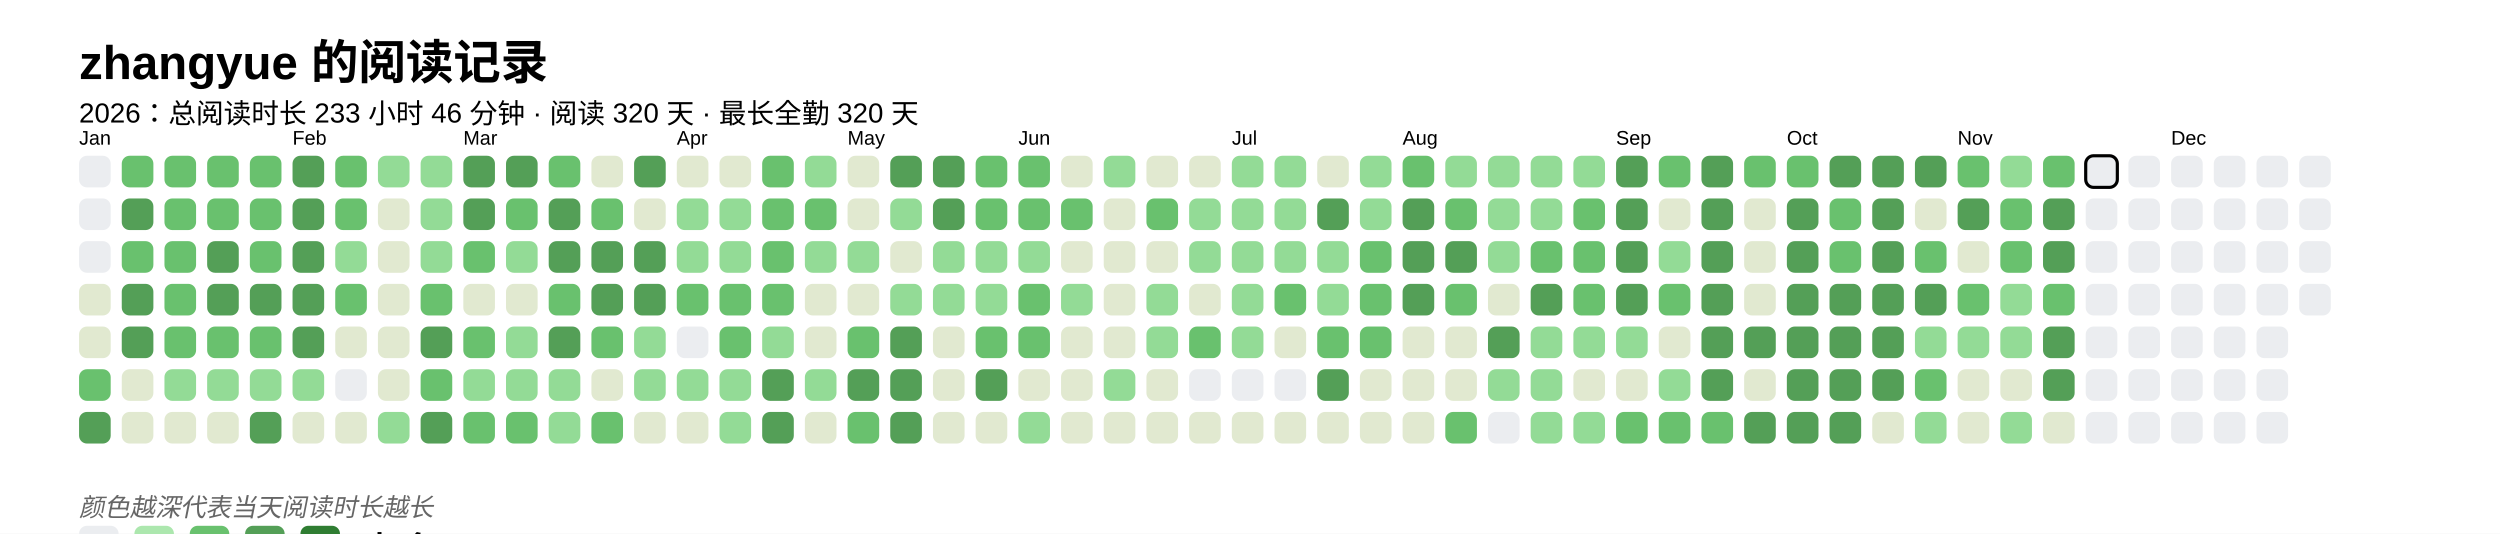
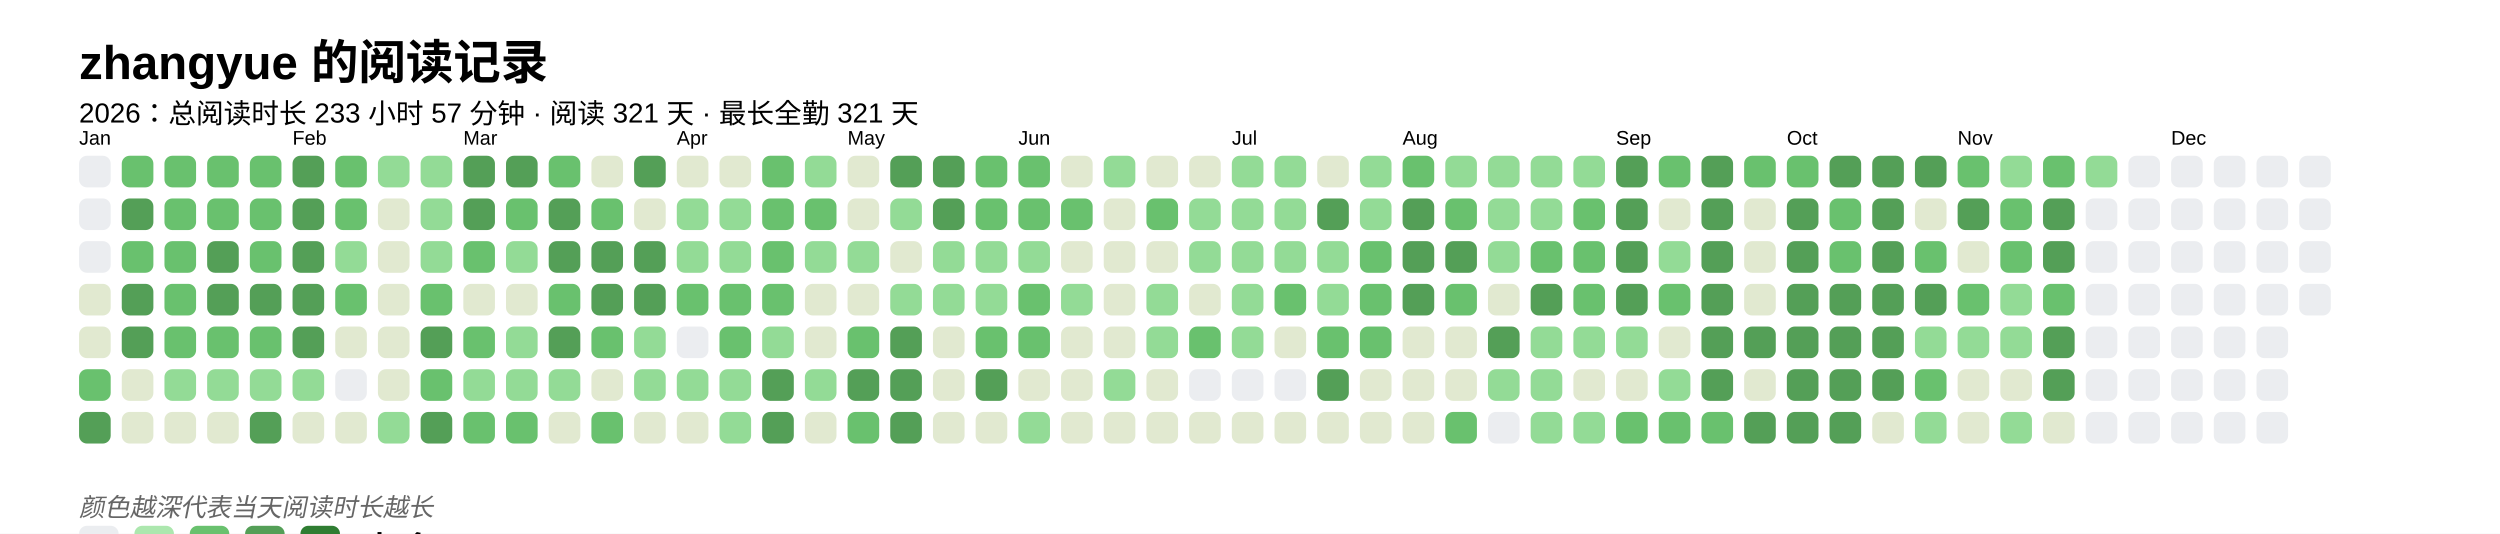
<svg xmlns="http://www.w3.org/2000/svg" baseProfile="full" height="67.5mm" version="1.1" viewBox="0,0,316.2,67.5" width="316.2mm">
  <defs />
  <rect fill="#FFFFFF" height="67.5" width="316.2" x="0" y="0" />
  <text fill="#000000" style="font-size:6px; font-family:Arial; font-weight:bold;" x="10" y="10">zhangyue 的阅读记录</text>
-   <text fill="#000000" style="font-size:3.5px; font-family:Arial;" x="10" y="15.5">2026：总阅读时长 233 小时 46 分钟 · 阅读 320 天 · 最长全勤 320 天</text>
+   <text fill="#000000" style="font-size:3.5px; font-family:Arial;" x="10" y="15.5">2026：总阅读时长 233 小时 57 分钟 · 阅读 321 天 · 最长全勤 321 天</text>
  <text fill="#000000" style="font-size:2.5px; font-family:Arial" x="10" y="18.3">Jan</text>
  <rect fill="#EBEDF0" height="4" rx="1" ry="1" width="4" x="10" y="19.7" />
  <rect fill="#EBEDF0" height="4" rx="1" ry="1" width="4" x="10" y="25.1" />
  <rect fill="#EBEDF0" height="4" rx="1" ry="1" width="4" x="10" y="30.5" />
  <rect fill="#e1e9d0" height="4" rx="1" ry="1" width="4" x="10" y="35.9" />
  <rect fill="#e1e9d0" height="4" rx="1" ry="1" width="4" x="10" y="41.3" />
  <rect fill="#69C16E" height="4" rx="1" ry="1" width="4" x="10" y="46.7" />
  <rect fill="#549F57" height="4" rx="1" ry="1" width="4" x="10" y="52.1" />
  <rect fill="#69C16E" height="4" rx="1" ry="1" width="4" x="15.4" y="19.7" />
  <rect fill="#549F57" height="4" rx="1" ry="1" width="4" x="15.4" y="25.1" />
  <rect fill="#69C16E" height="4" rx="1" ry="1" width="4" x="15.4" y="30.5" />
  <rect fill="#549F57" height="4" rx="1" ry="1" width="4" x="15.4" y="35.9" />
  <rect fill="#549F57" height="4" rx="1" ry="1" width="4" x="15.4" y="41.3" />
  <rect fill="#e1e9d0" height="4" rx="1" ry="1" width="4" x="15.4" y="46.7" />
  <rect fill="#e1e9d0" height="4" rx="1" ry="1" width="4" x="15.4" y="52.1" />
  <rect fill="#69C16E" height="4" rx="1" ry="1" width="4" x="20.8" y="19.7" />
  <rect fill="#69C16E" height="4" rx="1" ry="1" width="4" x="20.8" y="25.1" />
  <rect fill="#69C16E" height="4" rx="1" ry="1" width="4" x="20.8" y="30.5" />
  <rect fill="#69C16E" height="4" rx="1" ry="1" width="4" x="20.8" y="35.9" />
  <rect fill="#69C16E" height="4" rx="1" ry="1" width="4" x="20.8" y="41.3" />
  <rect fill="#93db96" height="4" rx="1" ry="1" width="4" x="20.8" y="46.7" />
  <rect fill="#e1e9d0" height="4" rx="1" ry="1" width="4" x="20.8" y="52.1" />
  <rect fill="#69C16E" height="4" rx="1" ry="1" width="4" x="26.2" y="19.7" />
  <rect fill="#69C16E" height="4" rx="1" ry="1" width="4" x="26.2" y="25.1" />
  <rect fill="#549F57" height="4" rx="1" ry="1" width="4" x="26.2" y="30.5" />
  <rect fill="#549F57" height="4" rx="1" ry="1" width="4" x="26.2" y="35.9" />
  <rect fill="#69C16E" height="4" rx="1" ry="1" width="4" x="26.2" y="41.3" />
  <rect fill="#93db96" height="4" rx="1" ry="1" width="4" x="26.2" y="46.7" />
  <rect fill="#e1e9d0" height="4" rx="1" ry="1" width="4" x="26.2" y="52.1" />
  <rect fill="#69C16E" height="4" rx="1" ry="1" width="4" x="31.6" y="19.7" />
  <rect fill="#69C16E" height="4" rx="1" ry="1" width="4" x="31.6" y="25.1" />
  <rect fill="#69C16E" height="4" rx="1" ry="1" width="4" x="31.6" y="30.5" />
  <rect fill="#549F57" height="4" rx="1" ry="1" width="4" x="31.6" y="35.9" />
  <rect fill="#69C16E" height="4" rx="1" ry="1" width="4" x="31.6" y="41.3" />
  <rect fill="#93db96" height="4" rx="1" ry="1" width="4" x="31.6" y="46.7" />
  <rect fill="#549F57" height="4" rx="1" ry="1" width="4" x="31.6" y="52.1" />
  <text fill="#000000" style="font-size:2.5px; font-family:Arial" x="37.0" y="18.3">Feb</text>
  <rect fill="#549F57" height="4" rx="1" ry="1" width="4" x="37.0" y="19.7" />
  <rect fill="#549F57" height="4" rx="1" ry="1" width="4" x="37.0" y="25.1" />
  <rect fill="#549F57" height="4" rx="1" ry="1" width="4" x="37.0" y="30.5" />
  <rect fill="#549F57" height="4" rx="1" ry="1" width="4" x="37.0" y="35.9" />
  <rect fill="#549F57" height="4" rx="1" ry="1" width="4" x="37.0" y="41.3" />
  <rect fill="#93db96" height="4" rx="1" ry="1" width="4" x="37.0" y="46.7" />
  <rect fill="#e1e9d0" height="4" rx="1" ry="1" width="4" x="37.0" y="52.1" />
  <rect fill="#69C16E" height="4" rx="1" ry="1" width="4" x="42.4" y="19.7" />
  <rect fill="#69C16E" height="4" rx="1" ry="1" width="4" x="42.4" y="25.1" />
  <rect fill="#93db96" height="4" rx="1" ry="1" width="4" x="42.4" y="30.5" />
  <rect fill="#69C16E" height="4" rx="1" ry="1" width="4" x="42.4" y="35.9" />
  <rect fill="#e1e9d0" height="4" rx="1" ry="1" width="4" x="42.4" y="41.3" />
  <rect fill="#EBEDF0" height="4" rx="1" ry="1" width="4" x="42.4" y="46.7" />
  <rect fill="#e1e9d0" height="4" rx="1" ry="1" width="4" x="42.4" y="52.1" />
  <rect fill="#93db96" height="4" rx="1" ry="1" width="4" x="47.8" y="19.7" />
  <rect fill="#e1e9d0" height="4" rx="1" ry="1" width="4" x="47.8" y="25.1" />
  <rect fill="#e1e9d0" height="4" rx="1" ry="1" width="4" x="47.8" y="30.5" />
  <rect fill="#e1e9d0" height="4" rx="1" ry="1" width="4" x="47.8" y="35.9" />
  <rect fill="#e1e9d0" height="4" rx="1" ry="1" width="4" x="47.8" y="41.3" />
  <rect fill="#e1e9d0" height="4" rx="1" ry="1" width="4" x="47.8" y="46.7" />
  <rect fill="#93db96" height="4" rx="1" ry="1" width="4" x="47.8" y="52.1" />
  <rect fill="#93db96" height="4" rx="1" ry="1" width="4" x="53.2" y="19.7" />
  <rect fill="#93db96" height="4" rx="1" ry="1" width="4" x="53.2" y="25.1" />
  <rect fill="#93db96" height="4" rx="1" ry="1" width="4" x="53.2" y="30.5" />
  <rect fill="#69C16E" height="4" rx="1" ry="1" width="4" x="53.2" y="35.9" />
  <rect fill="#549F57" height="4" rx="1" ry="1" width="4" x="53.2" y="41.3" />
  <rect fill="#69C16E" height="4" rx="1" ry="1" width="4" x="53.2" y="46.7" />
  <rect fill="#549F57" height="4" rx="1" ry="1" width="4" x="53.2" y="52.1" />
  <text fill="#000000" style="font-size:2.5px; font-family:Arial" x="58.6" y="18.3">Mar</text>
  <rect fill="#549F57" height="4" rx="1" ry="1" width="4" x="58.6" y="19.7" />
  <rect fill="#549F57" height="4" rx="1" ry="1" width="4" x="58.6" y="25.1" />
  <rect fill="#69C16E" height="4" rx="1" ry="1" width="4" x="58.6" y="30.5" />
  <rect fill="#e1e9d0" height="4" rx="1" ry="1" width="4" x="58.6" y="35.9" />
  <rect fill="#69C16E" height="4" rx="1" ry="1" width="4" x="58.6" y="41.3" />
  <rect fill="#93db96" height="4" rx="1" ry="1" width="4" x="58.6" y="46.7" />
  <rect fill="#69C16E" height="4" rx="1" ry="1" width="4" x="58.6" y="52.1" />
  <rect fill="#549F57" height="4" rx="1" ry="1" width="4" x="64" y="19.7" />
  <rect fill="#69C16E" height="4" rx="1" ry="1" width="4" x="64" y="25.1" />
  <rect fill="#93db96" height="4" rx="1" ry="1" width="4" x="64" y="30.5" />
  <rect fill="#e1e9d0" height="4" rx="1" ry="1" width="4" x="64" y="35.9" />
  <rect fill="#93db96" height="4" rx="1" ry="1" width="4" x="64" y="41.3" />
  <rect fill="#93db96" height="4" rx="1" ry="1" width="4" x="64" y="46.7" />
  <rect fill="#69C16E" height="4" rx="1" ry="1" width="4" x="64" y="52.1" />
  <rect fill="#69C16E" height="4" rx="1" ry="1" width="4" x="69.4" y="19.7" />
  <rect fill="#549F57" height="4" rx="1" ry="1" width="4" x="69.4" y="25.1" />
  <rect fill="#549F57" height="4" rx="1" ry="1" width="4" x="69.4" y="30.5" />
  <rect fill="#69C16E" height="4" rx="1" ry="1" width="4" x="69.4" y="35.9" />
  <rect fill="#549F57" height="4" rx="1" ry="1" width="4" x="69.4" y="41.3" />
  <rect fill="#93db96" height="4" rx="1" ry="1" width="4" x="69.4" y="46.7" />
-   <rect fill="#93db96" height="4" rx="1" ry="1" width="4" x="69.4" y="52.1" />
+   <rect fill="#e1e9d0" height="4" rx="1" ry="1" width="4" x="69.4" y="52.1" />
  <rect fill="#e1e9d0" height="4" rx="1" ry="1" width="4" x="74.8" y="19.7" />
  <rect fill="#69C16E" height="4" rx="1" ry="1" width="4" x="74.8" y="25.1" />
  <rect fill="#549F57" height="4" rx="1" ry="1" width="4" x="74.8" y="30.5" />
  <rect fill="#549F57" height="4" rx="1" ry="1" width="4" x="74.8" y="35.9" />
  <rect fill="#69C16E" height="4" rx="1" ry="1" width="4" x="74.8" y="41.3" />
  <rect fill="#e1e9d0" height="4" rx="1" ry="1" width="4" x="74.8" y="46.7" />
  <rect fill="#69C16E" height="4" rx="1" ry="1" width="4" x="74.8" y="52.1" />
  <rect fill="#549F57" height="4" rx="1" ry="1" width="4" x="80.2" y="19.7" />
  <rect fill="#e1e9d0" height="4" rx="1" ry="1" width="4" x="80.2" y="25.1" />
  <rect fill="#549F57" height="4" rx="1" ry="1" width="4" x="80.2" y="30.5" />
  <rect fill="#549F57" height="4" rx="1" ry="1" width="4" x="80.2" y="35.9" />
  <rect fill="#93db96" height="4" rx="1" ry="1" width="4" x="80.2" y="41.3" />
  <rect fill="#93db96" height="4" rx="1" ry="1" width="4" x="80.2" y="46.7" />
  <rect fill="#e1e9d0" height="4" rx="1" ry="1" width="4" x="80.2" y="52.1" />
  <text fill="#000000" style="font-size:2.5px; font-family:Arial" x="85.6" y="18.3">Apr</text>
  <rect fill="#e1e9d0" height="4" rx="1" ry="1" width="4" x="85.6" y="19.7" />
  <rect fill="#93db96" height="4" rx="1" ry="1" width="4" x="85.6" y="25.1" />
  <rect fill="#93db96" height="4" rx="1" ry="1" width="4" x="85.6" y="30.5" />
  <rect fill="#69C16E" height="4" rx="1" ry="1" width="4" x="85.6" y="35.9" />
  <rect fill="#EBEDF0" height="4" rx="1" ry="1" width="4" x="85.6" y="41.3" />
  <rect fill="#93db96" height="4" rx="1" ry="1" width="4" x="85.6" y="46.7" />
  <rect fill="#e1e9d0" height="4" rx="1" ry="1" width="4" x="85.6" y="52.1" />
  <rect fill="#e1e9d0" height="4" rx="1" ry="1" width="4" x="91" y="19.7" />
  <rect fill="#93db96" height="4" rx="1" ry="1" width="4" x="91" y="25.1" />
  <rect fill="#93db96" height="4" rx="1" ry="1" width="4" x="91" y="30.5" />
  <rect fill="#69C16E" height="4" rx="1" ry="1" width="4" x="91" y="35.9" />
  <rect fill="#69C16E" height="4" rx="1" ry="1" width="4" x="91" y="41.3" />
  <rect fill="#93db96" height="4" rx="1" ry="1" width="4" x="91" y="46.7" />
  <rect fill="#93db96" height="4" rx="1" ry="1" width="4" x="91" y="52.1" />
  <rect fill="#69C16E" height="4" rx="1" ry="1" width="4" x="96.4" y="19.7" />
  <rect fill="#69C16E" height="4" rx="1" ry="1" width="4" x="96.4" y="25.1" />
  <rect fill="#69C16E" height="4" rx="1" ry="1" width="4" x="96.4" y="30.5" />
  <rect fill="#69C16E" height="4" rx="1" ry="1" width="4" x="96.4" y="35.9" />
  <rect fill="#93db96" height="4" rx="1" ry="1" width="4" x="96.4" y="41.3" />
  <rect fill="#549F57" height="4" rx="1" ry="1" width="4" x="96.4" y="46.7" />
  <rect fill="#549F57" height="4" rx="1" ry="1" width="4" x="96.4" y="52.1" />
  <rect fill="#93db96" height="4" rx="1" ry="1" width="4" x="101.8" y="19.7" />
  <rect fill="#69C16E" height="4" rx="1" ry="1" width="4" x="101.8" y="25.1" />
  <rect fill="#93db96" height="4" rx="1" ry="1" width="4" x="101.8" y="30.5" />
  <rect fill="#e1e9d0" height="4" rx="1" ry="1" width="4" x="101.8" y="35.9" />
  <rect fill="#e1e9d0" height="4" rx="1" ry="1" width="4" x="101.8" y="41.3" />
  <rect fill="#93db96" height="4" rx="1" ry="1" width="4" x="101.8" y="46.7" />
  <rect fill="#e1e9d0" height="4" rx="1" ry="1" width="4" x="101.8" y="52.1" />
  <text fill="#000000" style="font-size:2.5px; font-family:Arial" x="107.2" y="18.3">May</text>
  <rect fill="#e1e9d0" height="4" rx="1" ry="1" width="4" x="107.2" y="19.7" />
  <rect fill="#e1e9d0" height="4" rx="1" ry="1" width="4" x="107.2" y="25.1" />
  <rect fill="#93db96" height="4" rx="1" ry="1" width="4" x="107.2" y="30.5" />
  <rect fill="#e1e9d0" height="4" rx="1" ry="1" width="4" x="107.2" y="35.9" />
  <rect fill="#69C16E" height="4" rx="1" ry="1" width="4" x="107.2" y="41.3" />
  <rect fill="#549F57" height="4" rx="1" ry="1" width="4" x="107.2" y="46.7" />
  <rect fill="#69C16E" height="4" rx="1" ry="1" width="4" x="107.2" y="52.1" />
  <rect fill="#549F57" height="4" rx="1" ry="1" width="4" x="112.6" y="19.7" />
  <rect fill="#93db96" height="4" rx="1" ry="1" width="4" x="112.6" y="25.1" />
  <rect fill="#e1e9d0" height="4" rx="1" ry="1" width="4" x="112.6" y="30.5" />
  <rect fill="#93db96" height="4" rx="1" ry="1" width="4" x="112.6" y="35.9" />
  <rect fill="#549F57" height="4" rx="1" ry="1" width="4" x="112.6" y="41.3" />
  <rect fill="#549F57" height="4" rx="1" ry="1" width="4" x="112.6" y="46.7" />
  <rect fill="#549F57" height="4" rx="1" ry="1" width="4" x="112.6" y="52.1" />
  <rect fill="#549F57" height="4" rx="1" ry="1" width="4" x="118" y="19.7" />
  <rect fill="#549F57" height="4" rx="1" ry="1" width="4" x="118" y="25.1" />
  <rect fill="#93db96" height="4" rx="1" ry="1" width="4" x="118" y="30.5" />
  <rect fill="#93db96" height="4" rx="1" ry="1" width="4" x="118" y="35.9" />
  <rect fill="#e1e9d0" height="4" rx="1" ry="1" width="4" x="118" y="41.3" />
  <rect fill="#e1e9d0" height="4" rx="1" ry="1" width="4" x="118" y="46.7" />
  <rect fill="#e1e9d0" height="4" rx="1" ry="1" width="4" x="118" y="52.1" />
  <rect fill="#69C16E" height="4" rx="1" ry="1" width="4" x="123.4" y="19.7" />
  <rect fill="#69C16E" height="4" rx="1" ry="1" width="4" x="123.4" y="25.1" />
  <rect fill="#93db96" height="4" rx="1" ry="1" width="4" x="123.4" y="30.5" />
  <rect fill="#93db96" height="4" rx="1" ry="1" width="4" x="123.4" y="35.9" />
  <rect fill="#69C16E" height="4" rx="1" ry="1" width="4" x="123.4" y="41.3" />
  <rect fill="#549F57" height="4" rx="1" ry="1" width="4" x="123.4" y="46.7" />
  <rect fill="#e1e9d0" height="4" rx="1" ry="1" width="4" x="123.4" y="52.1" />
  <text fill="#000000" style="font-size:2.5px; font-family:Arial" x="128.8" y="18.3">Jun</text>
  <rect fill="#69C16E" height="4" rx="1" ry="1" width="4" x="128.8" y="19.7" />
  <rect fill="#69C16E" height="4" rx="1" ry="1" width="4" x="128.8" y="25.1" />
  <rect fill="#93db96" height="4" rx="1" ry="1" width="4" x="128.8" y="30.5" />
  <rect fill="#69C16E" height="4" rx="1" ry="1" width="4" x="128.8" y="35.9" />
  <rect fill="#69C16E" height="4" rx="1" ry="1" width="4" x="128.8" y="41.3" />
  <rect fill="#e1e9d0" height="4" rx="1" ry="1" width="4" x="128.8" y="46.7" />
  <rect fill="#93db96" height="4" rx="1" ry="1" width="4" x="128.8" y="52.1" />
  <rect fill="#e1e9d0" height="4" rx="1" ry="1" width="4" x="134.2" y="19.7" />
  <rect fill="#69C16E" height="4" rx="1" ry="1" width="4" x="134.2" y="25.1" />
  <rect fill="#e1e9d0" height="4" rx="1" ry="1" width="4" x="134.2" y="30.5" />
  <rect fill="#93db96" height="4" rx="1" ry="1" width="4" x="134.2" y="35.9" />
  <rect fill="#e1e9d0" height="4" rx="1" ry="1" width="4" x="134.2" y="41.3" />
  <rect fill="#e1e9d0" height="4" rx="1" ry="1" width="4" x="134.2" y="46.7" />
  <rect fill="#e1e9d0" height="4" rx="1" ry="1" width="4" x="134.2" y="52.1" />
  <rect fill="#93db96" height="4" rx="1" ry="1" width="4" x="139.6" y="19.7" />
  <rect fill="#e1e9d0" height="4" rx="1" ry="1" width="4" x="139.6" y="25.1" />
  <rect fill="#e1e9d0" height="4" rx="1" ry="1" width="4" x="139.6" y="30.5" />
  <rect fill="#e1e9d0" height="4" rx="1" ry="1" width="4" x="139.6" y="35.9" />
  <rect fill="#e1e9d0" height="4" rx="1" ry="1" width="4" x="139.6" y="41.3" />
  <rect fill="#93db96" height="4" rx="1" ry="1" width="4" x="139.6" y="46.7" />
  <rect fill="#e1e9d0" height="4" rx="1" ry="1" width="4" x="139.6" y="52.1" />
  <rect fill="#e1e9d0" height="4" rx="1" ry="1" width="4" x="145" y="19.7" />
  <rect fill="#69C16E" height="4" rx="1" ry="1" width="4" x="145" y="25.1" />
  <rect fill="#e1e9d0" height="4" rx="1" ry="1" width="4" x="145" y="30.5" />
  <rect fill="#93db96" height="4" rx="1" ry="1" width="4" x="145" y="35.9" />
  <rect fill="#93db96" height="4" rx="1" ry="1" width="4" x="145" y="41.3" />
  <rect fill="#e1e9d0" height="4" rx="1" ry="1" width="4" x="145" y="46.7" />
  <rect fill="#e1e9d0" height="4" rx="1" ry="1" width="4" x="145" y="52.1" />
  <rect fill="#e1e9d0" height="4" rx="1" ry="1" width="4" x="150.4" y="19.7" />
  <rect fill="#93db96" height="4" rx="1" ry="1" width="4" x="150.4" y="25.1" />
  <rect fill="#93db96" height="4" rx="1" ry="1" width="4" x="150.4" y="30.5" />
  <rect fill="#e1e9d0" height="4" rx="1" ry="1" width="4" x="150.4" y="35.9" />
  <rect fill="#69C16E" height="4" rx="1" ry="1" width="4" x="150.4" y="41.3" />
  <rect fill="#EBEDF0" height="4" rx="1" ry="1" width="4" x="150.4" y="46.7" />
  <rect fill="#e1e9d0" height="4" rx="1" ry="1" width="4" x="150.4" y="52.1" />
  <text fill="#000000" style="font-size:2.5px; font-family:Arial" x="155.8" y="18.3">Jul</text>
  <rect fill="#93db96" height="4" rx="1" ry="1" width="4" x="155.8" y="19.7" />
  <rect fill="#93db96" height="4" rx="1" ry="1" width="4" x="155.8" y="25.1" />
  <rect fill="#93db96" height="4" rx="1" ry="1" width="4" x="155.8" y="30.5" />
  <rect fill="#93db96" height="4" rx="1" ry="1" width="4" x="155.8" y="35.9" />
  <rect fill="#93db96" height="4" rx="1" ry="1" width="4" x="155.8" y="41.3" />
  <rect fill="#EBEDF0" height="4" rx="1" ry="1" width="4" x="155.8" y="46.7" />
  <rect fill="#e1e9d0" height="4" rx="1" ry="1" width="4" x="155.8" y="52.1" />
  <rect fill="#93db96" height="4" rx="1" ry="1" width="4" x="161.2" y="19.7" />
  <rect fill="#93db96" height="4" rx="1" ry="1" width="4" x="161.2" y="25.1" />
  <rect fill="#93db96" height="4" rx="1" ry="1" width="4" x="161.2" y="30.5" />
  <rect fill="#69C16E" height="4" rx="1" ry="1" width="4" x="161.2" y="35.9" />
  <rect fill="#e1e9d0" height="4" rx="1" ry="1" width="4" x="161.2" y="41.3" />
  <rect fill="#EBEDF0" height="4" rx="1" ry="1" width="4" x="161.2" y="46.7" />
  <rect fill="#e1e9d0" height="4" rx="1" ry="1" width="4" x="161.2" y="52.1" />
  <rect fill="#e1e9d0" height="4" rx="1" ry="1" width="4" x="166.6" y="19.7" />
  <rect fill="#549F57" height="4" rx="1" ry="1" width="4" x="166.6" y="25.1" />
  <rect fill="#93db96" height="4" rx="1" ry="1" width="4" x="166.6" y="30.5" />
  <rect fill="#93db96" height="4" rx="1" ry="1" width="4" x="166.6" y="35.9" />
  <rect fill="#69C16E" height="4" rx="1" ry="1" width="4" x="166.6" y="41.3" />
  <rect fill="#549F57" height="4" rx="1" ry="1" width="4" x="166.6" y="46.7" />
  <rect fill="#e1e9d0" height="4" rx="1" ry="1" width="4" x="166.6" y="52.1" />
  <rect fill="#93db96" height="4" rx="1" ry="1" width="4" x="172" y="19.7" />
  <rect fill="#93db96" height="4" rx="1" ry="1" width="4" x="172" y="25.1" />
  <rect fill="#69C16E" height="4" rx="1" ry="1" width="4" x="172" y="30.5" />
  <rect fill="#69C16E" height="4" rx="1" ry="1" width="4" x="172" y="35.9" />
  <rect fill="#69C16E" height="4" rx="1" ry="1" width="4" x="172" y="41.3" />
  <rect fill="#e1e9d0" height="4" rx="1" ry="1" width="4" x="172" y="46.7" />
  <rect fill="#e1e9d0" height="4" rx="1" ry="1" width="4" x="172" y="52.1" />
  <text fill="#000000" style="font-size:2.5px; font-family:Arial" x="177.4" y="18.3">Aug</text>
  <rect fill="#69C16E" height="4" rx="1" ry="1" width="4" x="177.4" y="19.7" />
  <rect fill="#549F57" height="4" rx="1" ry="1" width="4" x="177.4" y="25.1" />
  <rect fill="#549F57" height="4" rx="1" ry="1" width="4" x="177.4" y="30.5" />
  <rect fill="#549F57" height="4" rx="1" ry="1" width="4" x="177.4" y="35.9" />
  <rect fill="#e1e9d0" height="4" rx="1" ry="1" width="4" x="177.4" y="41.3" />
  <rect fill="#e1e9d0" height="4" rx="1" ry="1" width="4" x="177.4" y="46.7" />
  <rect fill="#e1e9d0" height="4" rx="1" ry="1" width="4" x="177.4" y="52.1" />
  <rect fill="#93db96" height="4" rx="1" ry="1" width="4" x="182.8" y="19.7" />
  <rect fill="#69C16E" height="4" rx="1" ry="1" width="4" x="182.8" y="25.1" />
  <rect fill="#549F57" height="4" rx="1" ry="1" width="4" x="182.8" y="30.5" />
  <rect fill="#69C16E" height="4" rx="1" ry="1" width="4" x="182.8" y="35.9" />
  <rect fill="#e1e9d0" height="4" rx="1" ry="1" width="4" x="182.8" y="41.3" />
  <rect fill="#e1e9d0" height="4" rx="1" ry="1" width="4" x="182.8" y="46.7" />
  <rect fill="#69C16E" height="4" rx="1" ry="1" width="4" x="182.8" y="52.1" />
  <rect fill="#93db96" height="4" rx="1" ry="1" width="4" x="188.2" y="19.7" />
  <rect fill="#93db96" height="4" rx="1" ry="1" width="4" x="188.2" y="25.1" />
  <rect fill="#93db96" height="4" rx="1" ry="1" width="4" x="188.2" y="30.5" />
  <rect fill="#e1e9d0" height="4" rx="1" ry="1" width="4" x="188.2" y="35.9" />
  <rect fill="#549F57" height="4" rx="1" ry="1" width="4" x="188.2" y="41.3" />
  <rect fill="#93db96" height="4" rx="1" ry="1" width="4" x="188.2" y="46.7" />
  <rect fill="#EBEDF0" height="4" rx="1" ry="1" width="4" x="188.2" y="52.1" />
  <rect fill="#93db96" height="4" rx="1" ry="1" width="4" x="193.6" y="19.7" />
  <rect fill="#93db96" height="4" rx="1" ry="1" width="4" x="193.6" y="25.1" />
  <rect fill="#69C16E" height="4" rx="1" ry="1" width="4" x="193.6" y="30.5" />
  <rect fill="#549F57" height="4" rx="1" ry="1" width="4" x="193.6" y="35.9" />
  <rect fill="#93db96" height="4" rx="1" ry="1" width="4" x="193.6" y="41.3" />
  <rect fill="#93db96" height="4" rx="1" ry="1" width="4" x="193.6" y="46.7" />
  <rect fill="#93db96" height="4" rx="1" ry="1" width="4" x="193.6" y="52.1" />
  <rect fill="#93db96" height="4" rx="1" ry="1" width="4" x="199" y="19.7" />
  <rect fill="#69C16E" height="4" rx="1" ry="1" width="4" x="199" y="25.1" />
  <rect fill="#69C16E" height="4" rx="1" ry="1" width="4" x="199" y="30.5" />
  <rect fill="#69C16E" height="4" rx="1" ry="1" width="4" x="199" y="35.9" />
  <rect fill="#93db96" height="4" rx="1" ry="1" width="4" x="199" y="41.3" />
  <rect fill="#e1e9d0" height="4" rx="1" ry="1" width="4" x="199" y="46.7" />
  <rect fill="#93db96" height="4" rx="1" ry="1" width="4" x="199" y="52.1" />
  <text fill="#000000" style="font-size:2.5px; font-family:Arial" x="204.4" y="18.3">Sep</text>
  <rect fill="#549F57" height="4" rx="1" ry="1" width="4" x="204.4" y="19.7" />
  <rect fill="#549F57" height="4" rx="1" ry="1" width="4" x="204.4" y="25.1" />
  <rect fill="#549F57" height="4" rx="1" ry="1" width="4" x="204.4" y="30.5" />
  <rect fill="#549F57" height="4" rx="1" ry="1" width="4" x="204.4" y="35.9" />
  <rect fill="#93db96" height="4" rx="1" ry="1" width="4" x="204.4" y="41.3" />
  <rect fill="#e1e9d0" height="4" rx="1" ry="1" width="4" x="204.4" y="46.7" />
  <rect fill="#69C16E" height="4" rx="1" ry="1" width="4" x="204.4" y="52.1" />
  <rect fill="#69C16E" height="4" rx="1" ry="1" width="4" x="209.8" y="19.7" />
  <rect fill="#e1e9d0" height="4" rx="1" ry="1" width="4" x="209.8" y="25.1" />
  <rect fill="#93db96" height="4" rx="1" ry="1" width="4" x="209.8" y="30.5" />
  <rect fill="#69C16E" height="4" rx="1" ry="1" width="4" x="209.8" y="35.9" />
  <rect fill="#e1e9d0" height="4" rx="1" ry="1" width="4" x="209.8" y="41.3" />
  <rect fill="#93db96" height="4" rx="1" ry="1" width="4" x="209.8" y="46.7" />
  <rect fill="#69C16E" height="4" rx="1" ry="1" width="4" x="209.8" y="52.1" />
  <rect fill="#549F57" height="4" rx="1" ry="1" width="4" x="215.2" y="19.7" />
  <rect fill="#549F57" height="4" rx="1" ry="1" width="4" x="215.2" y="25.1" />
  <rect fill="#549F57" height="4" rx="1" ry="1" width="4" x="215.2" y="30.5" />
  <rect fill="#549F57" height="4" rx="1" ry="1" width="4" x="215.2" y="35.9" />
  <rect fill="#549F57" height="4" rx="1" ry="1" width="4" x="215.2" y="41.3" />
  <rect fill="#549F57" height="4" rx="1" ry="1" width="4" x="215.2" y="46.7" />
  <rect fill="#69C16E" height="4" rx="1" ry="1" width="4" x="215.2" y="52.1" />
  <rect fill="#69C16E" height="4" rx="1" ry="1" width="4" x="220.6" y="19.7" />
  <rect fill="#e1e9d0" height="4" rx="1" ry="1" width="4" x="220.6" y="25.1" />
  <rect fill="#e1e9d0" height="4" rx="1" ry="1" width="4" x="220.6" y="30.5" />
  <rect fill="#e1e9d0" height="4" rx="1" ry="1" width="4" x="220.6" y="35.9" />
  <rect fill="#549F57" height="4" rx="1" ry="1" width="4" x="220.6" y="41.3" />
  <rect fill="#e1e9d0" height="4" rx="1" ry="1" width="4" x="220.6" y="46.7" />
  <rect fill="#549F57" height="4" rx="1" ry="1" width="4" x="220.6" y="52.1" />
  <text fill="#000000" style="font-size:2.5px; font-family:Arial" x="226" y="18.3">Oct</text>
  <rect fill="#69C16E" height="4" rx="1" ry="1" width="4" x="226" y="19.7" />
  <rect fill="#549F57" height="4" rx="1" ry="1" width="4" x="226" y="25.1" />
  <rect fill="#549F57" height="4" rx="1" ry="1" width="4" x="226" y="30.5" />
  <rect fill="#549F57" height="4" rx="1" ry="1" width="4" x="226" y="35.9" />
  <rect fill="#549F57" height="4" rx="1" ry="1" width="4" x="226" y="41.3" />
  <rect fill="#549F57" height="4" rx="1" ry="1" width="4" x="226" y="46.7" />
  <rect fill="#549F57" height="4" rx="1" ry="1" width="4" x="226" y="52.1" />
  <rect fill="#549F57" height="4" rx="1" ry="1" width="4" x="231.4" y="19.7" />
  <rect fill="#69C16E" height="4" rx="1" ry="1" width="4" x="231.4" y="25.1" />
  <rect fill="#69C16E" height="4" rx="1" ry="1" width="4" x="231.4" y="30.5" />
  <rect fill="#549F57" height="4" rx="1" ry="1" width="4" x="231.4" y="35.9" />
  <rect fill="#549F57" height="4" rx="1" ry="1" width="4" x="231.4" y="41.3" />
  <rect fill="#549F57" height="4" rx="1" ry="1" width="4" x="231.4" y="46.7" />
  <rect fill="#549F57" height="4" rx="1" ry="1" width="4" x="231.4" y="52.1" />
  <rect fill="#549F57" height="4" rx="1" ry="1" width="4" x="236.8" y="19.7" />
  <rect fill="#549F57" height="4" rx="1" ry="1" width="4" x="236.8" y="25.1" />
  <rect fill="#549F57" height="4" rx="1" ry="1" width="4" x="236.8" y="30.5" />
  <rect fill="#549F57" height="4" rx="1" ry="1" width="4" x="236.8" y="35.9" />
  <rect fill="#549F57" height="4" rx="1" ry="1" width="4" x="236.8" y="41.3" />
  <rect fill="#549F57" height="4" rx="1" ry="1" width="4" x="236.8" y="46.7" />
  <rect fill="#e1e9d0" height="4" rx="1" ry="1" width="4" x="236.8" y="52.1" />
  <rect fill="#549F57" height="4" rx="1" ry="1" width="4" x="242.2" y="19.7" />
  <rect fill="#e1e9d0" height="4" rx="1" ry="1" width="4" x="242.2" y="25.1" />
  <rect fill="#69C16E" height="4" rx="1" ry="1" width="4" x="242.2" y="30.5" />
  <rect fill="#549F57" height="4" rx="1" ry="1" width="4" x="242.2" y="35.9" />
  <rect fill="#93db96" height="4" rx="1" ry="1" width="4" x="242.2" y="41.3" />
  <rect fill="#69C16E" height="4" rx="1" ry="1" width="4" x="242.2" y="46.7" />
  <rect fill="#93db96" height="4" rx="1" ry="1" width="4" x="242.2" y="52.1" />
  <text fill="#000000" style="font-size:2.5px; font-family:Arial" x="247.6" y="18.3">Nov</text>
  <rect fill="#69C16E" height="4" rx="1" ry="1" width="4" x="247.6" y="19.7" />
  <rect fill="#549F57" height="4" rx="1" ry="1" width="4" x="247.6" y="25.1" />
  <rect fill="#e1e9d0" height="4" rx="1" ry="1" width="4" x="247.6" y="30.5" />
  <rect fill="#69C16E" height="4" rx="1" ry="1" width="4" x="247.6" y="35.9" />
  <rect fill="#93db96" height="4" rx="1" ry="1" width="4" x="247.6" y="41.3" />
  <rect fill="#e1e9d0" height="4" rx="1" ry="1" width="4" x="247.6" y="46.7" />
  <rect fill="#e1e9d0" height="4" rx="1" ry="1" width="4" x="247.6" y="52.1" />
  <rect fill="#93db96" height="4" rx="1" ry="1" width="4" x="253" y="19.7" />
  <rect fill="#69C16E" height="4" rx="1" ry="1" width="4" x="253" y="25.1" />
  <rect fill="#69C16E" height="4" rx="1" ry="1" width="4" x="253" y="30.5" />
  <rect fill="#93db96" height="4" rx="1" ry="1" width="4" x="253" y="35.9" />
  <rect fill="#93db96" height="4" rx="1" ry="1" width="4" x="253" y="41.3" />
  <rect fill="#e1e9d0" height="4" rx="1" ry="1" width="4" x="253" y="46.7" />
  <rect fill="#93db96" height="4" rx="1" ry="1" width="4" x="253" y="52.1" />
  <rect fill="#69C16E" height="4" rx="1" ry="1" width="4" x="258.4" y="19.7" />
  <rect fill="#549F57" height="4" rx="1" ry="1" width="4" x="258.4" y="25.1" />
  <rect fill="#549F57" height="4" rx="1" ry="1" width="4" x="258.4" y="30.5" />
  <rect fill="#69C16E" height="4" rx="1" ry="1" width="4" x="258.4" y="35.9" />
  <rect fill="#549F57" height="4" rx="1" ry="1" width="4" x="258.4" y="41.3" />
  <rect fill="#549F57" height="4" rx="1" ry="1" width="4" x="258.4" y="46.7" />
  <rect fill="#e1e9d0" height="4" rx="1" ry="1" width="4" x="258.4" y="52.1" />
-   <rect fill="#EBEDF0" height="4" rx="1" ry="1" width="4" x="263.8" y="19.7" stroke="#000000" stroke-width="0.4" />
+   <rect fill="#93db96" height="4" rx="1" ry="1" width="4" x="263.8" y="19.7" />
  <rect fill="#EBEDF0" height="4" rx="1" ry="1" width="4" x="263.8" y="25.1" />
  <rect fill="#EBEDF0" height="4" rx="1" ry="1" width="4" x="263.8" y="30.5" />
  <rect fill="#EBEDF0" height="4" rx="1" ry="1" width="4" x="263.8" y="35.9" />
  <rect fill="#EBEDF0" height="4" rx="1" ry="1" width="4" x="263.8" y="41.3" />
  <rect fill="#EBEDF0" height="4" rx="1" ry="1" width="4" x="263.8" y="46.7" />
  <rect fill="#EBEDF0" height="4" rx="1" ry="1" width="4" x="263.8" y="52.1" />
  <rect fill="#EBEDF0" height="4" rx="1" ry="1" width="4" x="269.2" y="19.7" />
  <rect fill="#EBEDF0" height="4" rx="1" ry="1" width="4" x="269.2" y="25.1" />
  <rect fill="#EBEDF0" height="4" rx="1" ry="1" width="4" x="269.2" y="30.5" />
  <rect fill="#EBEDF0" height="4" rx="1" ry="1" width="4" x="269.2" y="35.9" />
  <rect fill="#EBEDF0" height="4" rx="1" ry="1" width="4" x="269.2" y="41.3" />
  <rect fill="#EBEDF0" height="4" rx="1" ry="1" width="4" x="269.2" y="46.7" />
  <rect fill="#EBEDF0" height="4" rx="1" ry="1" width="4" x="269.2" y="52.1" />
  <text fill="#000000" style="font-size:2.5px; font-family:Arial" x="274.6" y="18.3">Dec</text>
  <rect fill="#EBEDF0" height="4" rx="1" ry="1" width="4" x="274.6" y="19.7" />
  <rect fill="#EBEDF0" height="4" rx="1" ry="1" width="4" x="274.6" y="25.1" />
  <rect fill="#EBEDF0" height="4" rx="1" ry="1" width="4" x="274.6" y="30.5" />
  <rect fill="#EBEDF0" height="4" rx="1" ry="1" width="4" x="274.6" y="35.9" />
  <rect fill="#EBEDF0" height="4" rx="1" ry="1" width="4" x="274.6" y="41.3" />
  <rect fill="#EBEDF0" height="4" rx="1" ry="1" width="4" x="274.6" y="46.7" />
  <rect fill="#EBEDF0" height="4" rx="1" ry="1" width="4" x="274.6" y="52.1" />
  <rect fill="#EBEDF0" height="4" rx="1" ry="1" width="4" x="280" y="19.7" />
  <rect fill="#EBEDF0" height="4" rx="1" ry="1" width="4" x="280" y="25.1" />
  <rect fill="#EBEDF0" height="4" rx="1" ry="1" width="4" x="280" y="30.5" />
  <rect fill="#EBEDF0" height="4" rx="1" ry="1" width="4" x="280" y="35.9" />
  <rect fill="#EBEDF0" height="4" rx="1" ry="1" width="4" x="280" y="41.3" />
  <rect fill="#EBEDF0" height="4" rx="1" ry="1" width="4" x="280" y="46.7" />
  <rect fill="#EBEDF0" height="4" rx="1" ry="1" width="4" x="280" y="52.1" />
  <rect fill="#EBEDF0" height="4" rx="1" ry="1" width="4" x="285.4" y="19.7" />
  <rect fill="#EBEDF0" height="4" rx="1" ry="1" width="4" x="285.4" y="25.1" />
  <rect fill="#EBEDF0" height="4" rx="1" ry="1" width="4" x="285.4" y="30.5" />
  <rect fill="#EBEDF0" height="4" rx="1" ry="1" width="4" x="285.4" y="35.9" />
  <rect fill="#EBEDF0" height="4" rx="1" ry="1" width="4" x="285.4" y="41.3" />
  <rect fill="#EBEDF0" height="4" rx="1" ry="1" width="4" x="285.4" y="46.7" />
  <rect fill="#EBEDF0" height="4" rx="1" ry="1" width="4" x="285.4" y="52.1" />
  <rect fill="#EBEDF0" height="4" rx="1" ry="1" width="4" x="290.8" y="19.7" />
  <rect fill="#EBEDF0" height="4" rx="1" ry="1" width="4" x="290.8" y="25.1" />
  <rect fill="#EBEDF0" height="4" rx="1" ry="1" width="4" x="290.8" y="30.5" />
  <rect fill="#EBEDF0" height="4" rx="1" ry="1" width="4" x="290.8" y="35.9" />
  <text fill="#666666" style="font-size:3.2px; font-family:Arial; font-style:italic;" x="10" y="65.3">颜色越深代表当天阅读时长越长</text>
  <rect fill="#EBEDF0" x="10.0" y="66.5" width="5.0" height="5.0" rx="1" ry="1" />
  <text fill="#000000" style="font-size:3.5px; font-family:Arial;" x="10.0" y="75.3">0</text>
  <rect fill="#ACE7AE" x="17.0" y="66.5" width="5.0" height="5.0" rx="1" ry="1" />
  <text fill="#000000" style="font-size:3.5px; font-family:Arial;" x="17.0" y="75.3">&lt;30 分</text>
  <rect fill="#69C16E" x="24.0" y="66.5" width="5.0" height="5.0" rx="1" ry="1" />
  <text fill="#000000" style="font-size:3.5px; font-family:Arial;" x="24.0" y="75.3">30-60 分</text>
  <rect fill="#549F57" x="31.0" y="66.5" width="5.0" height="5.0" rx="1" ry="1" />
  <text fill="#000000" style="font-size:3.5px; font-family:Arial;" x="31.0" y="75.3">1-2 小时</text>
  <rect fill="#2F7D32" x="38.0" y="66.5" width="5.0" height="5.0" rx="1" ry="1" />
  <text fill="#000000" style="font-size:3.5px; font-family:Arial;" x="38.0" y="75.3">2 小时+</text>
  <text fill="#000000" style="font-size:4px; font-family:Arial; font-weight:bold;" x="46.0" y="70.7">少</text>
  <text fill="#000000" style="font-size:4px; font-family:Arial; font-weight:bold;" x="51.0" y="70.7">多</text>
</svg>
